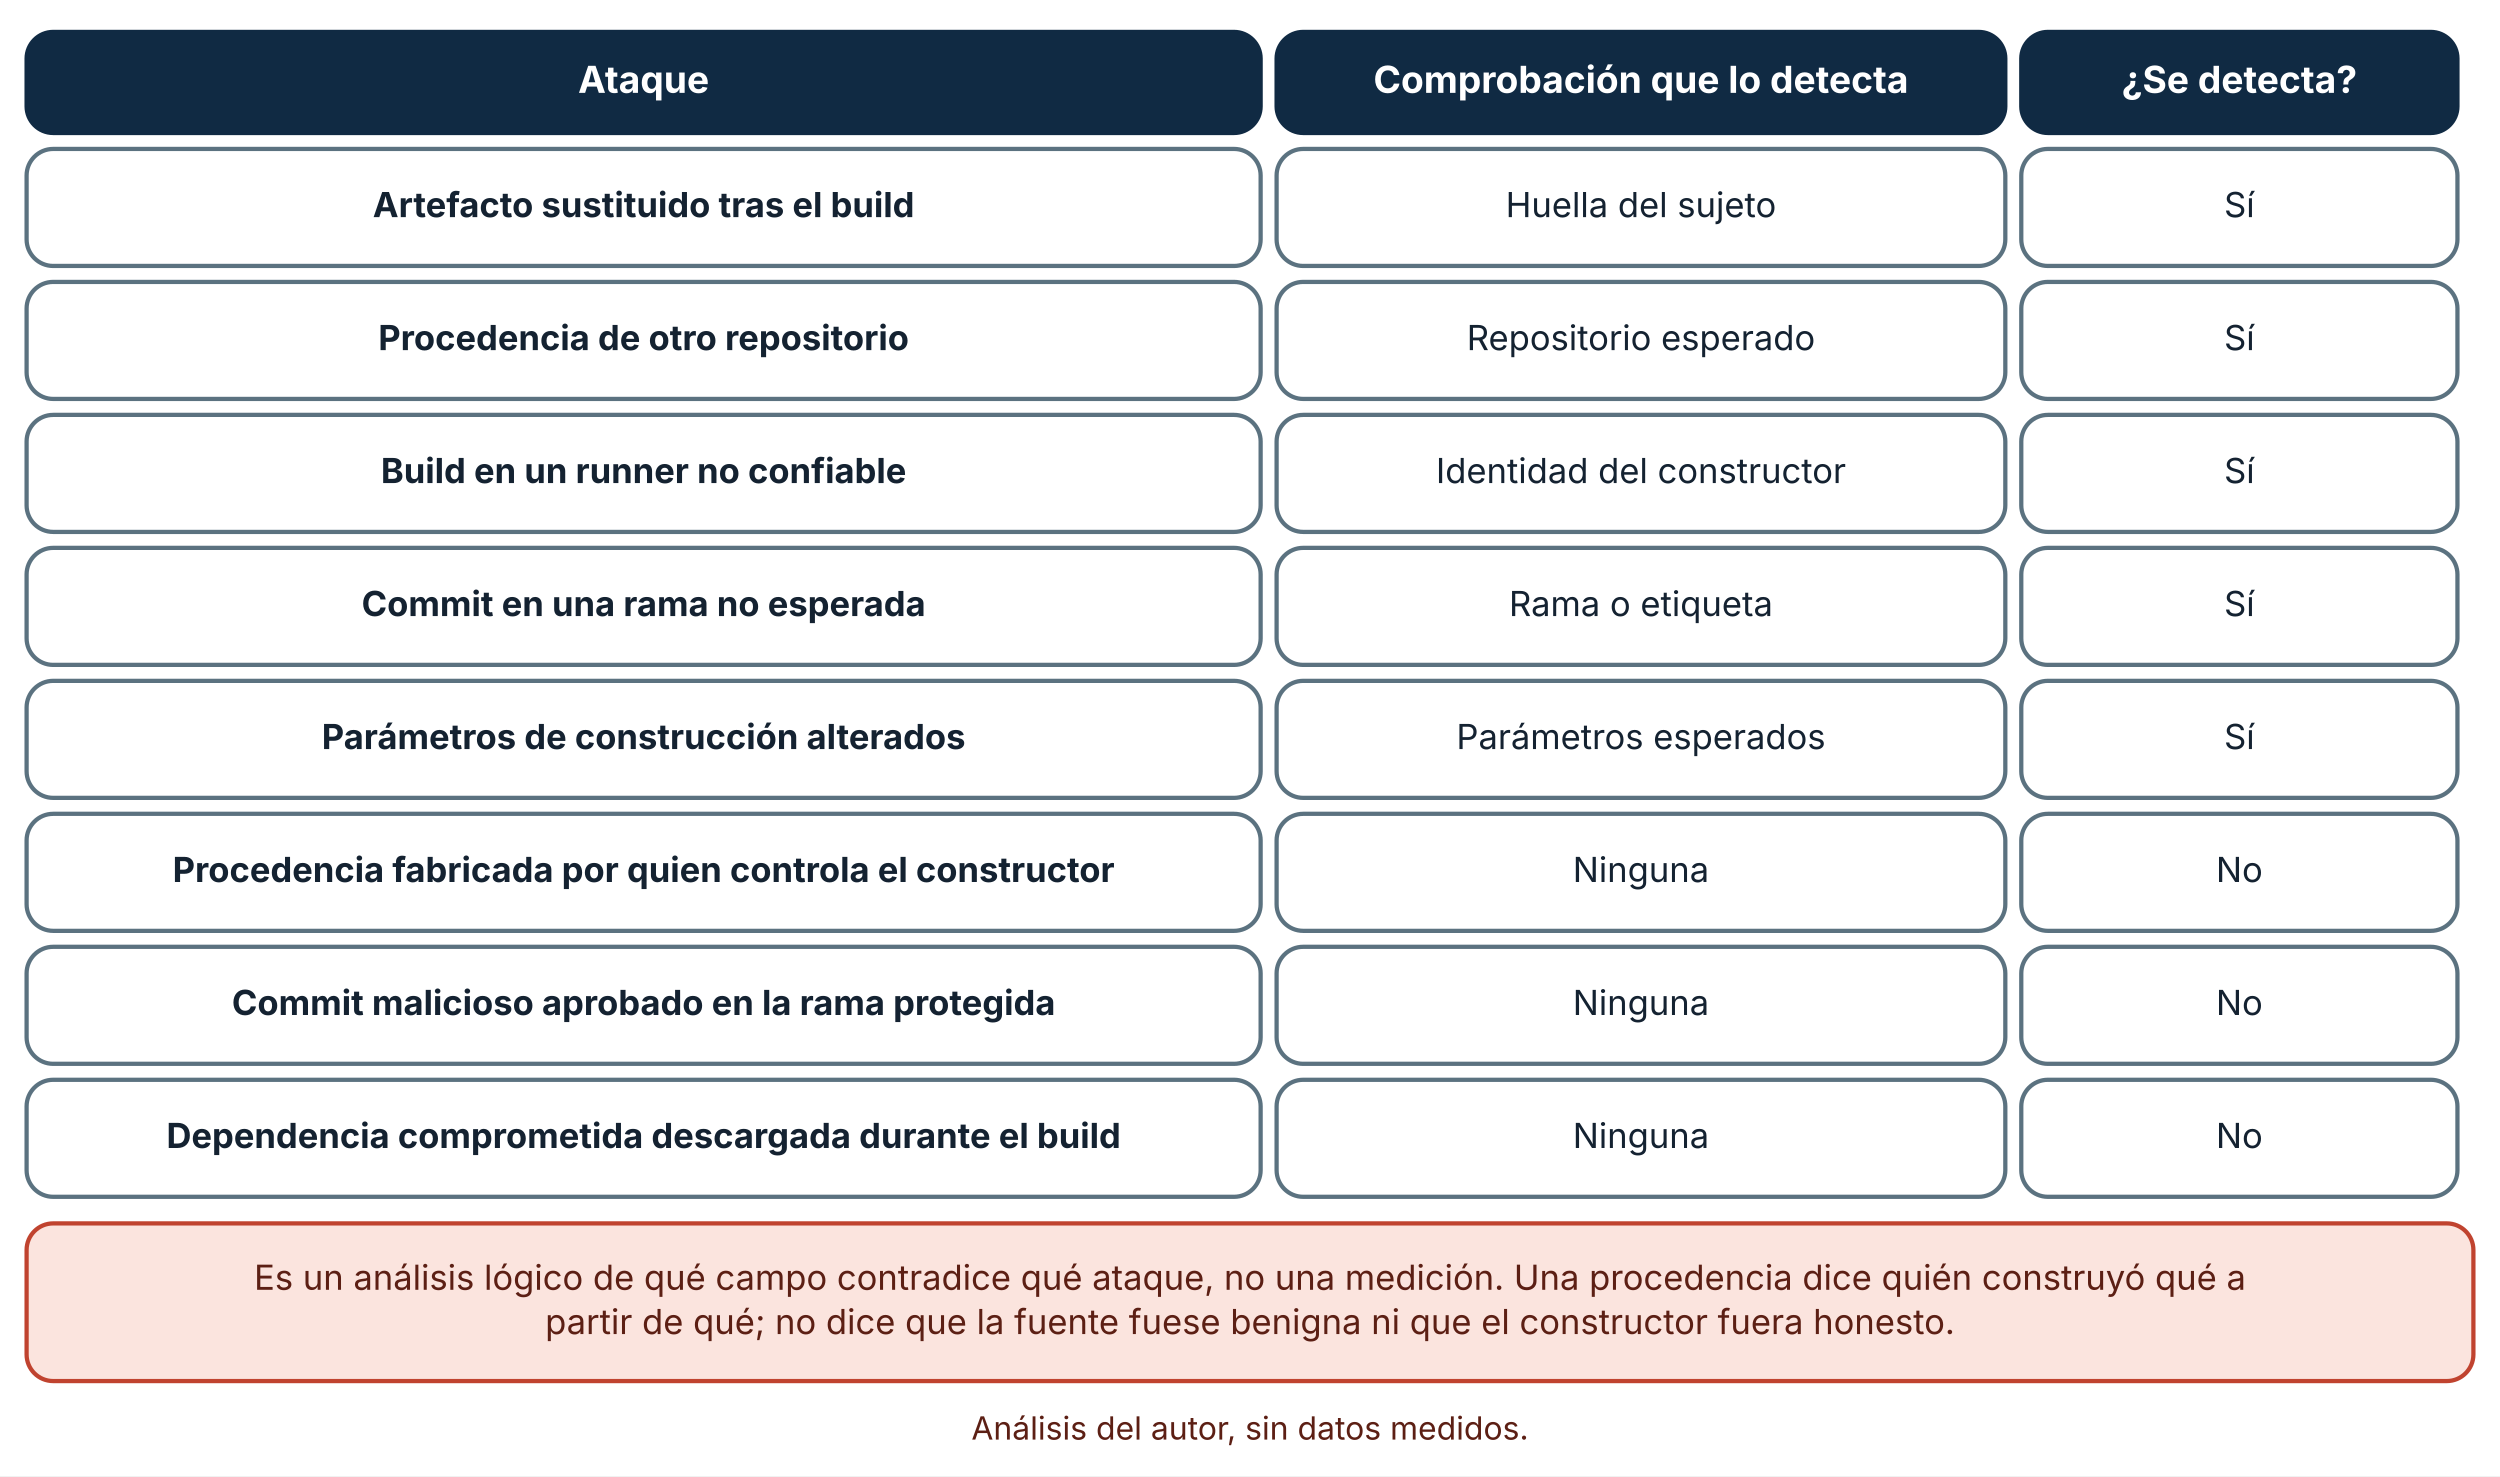
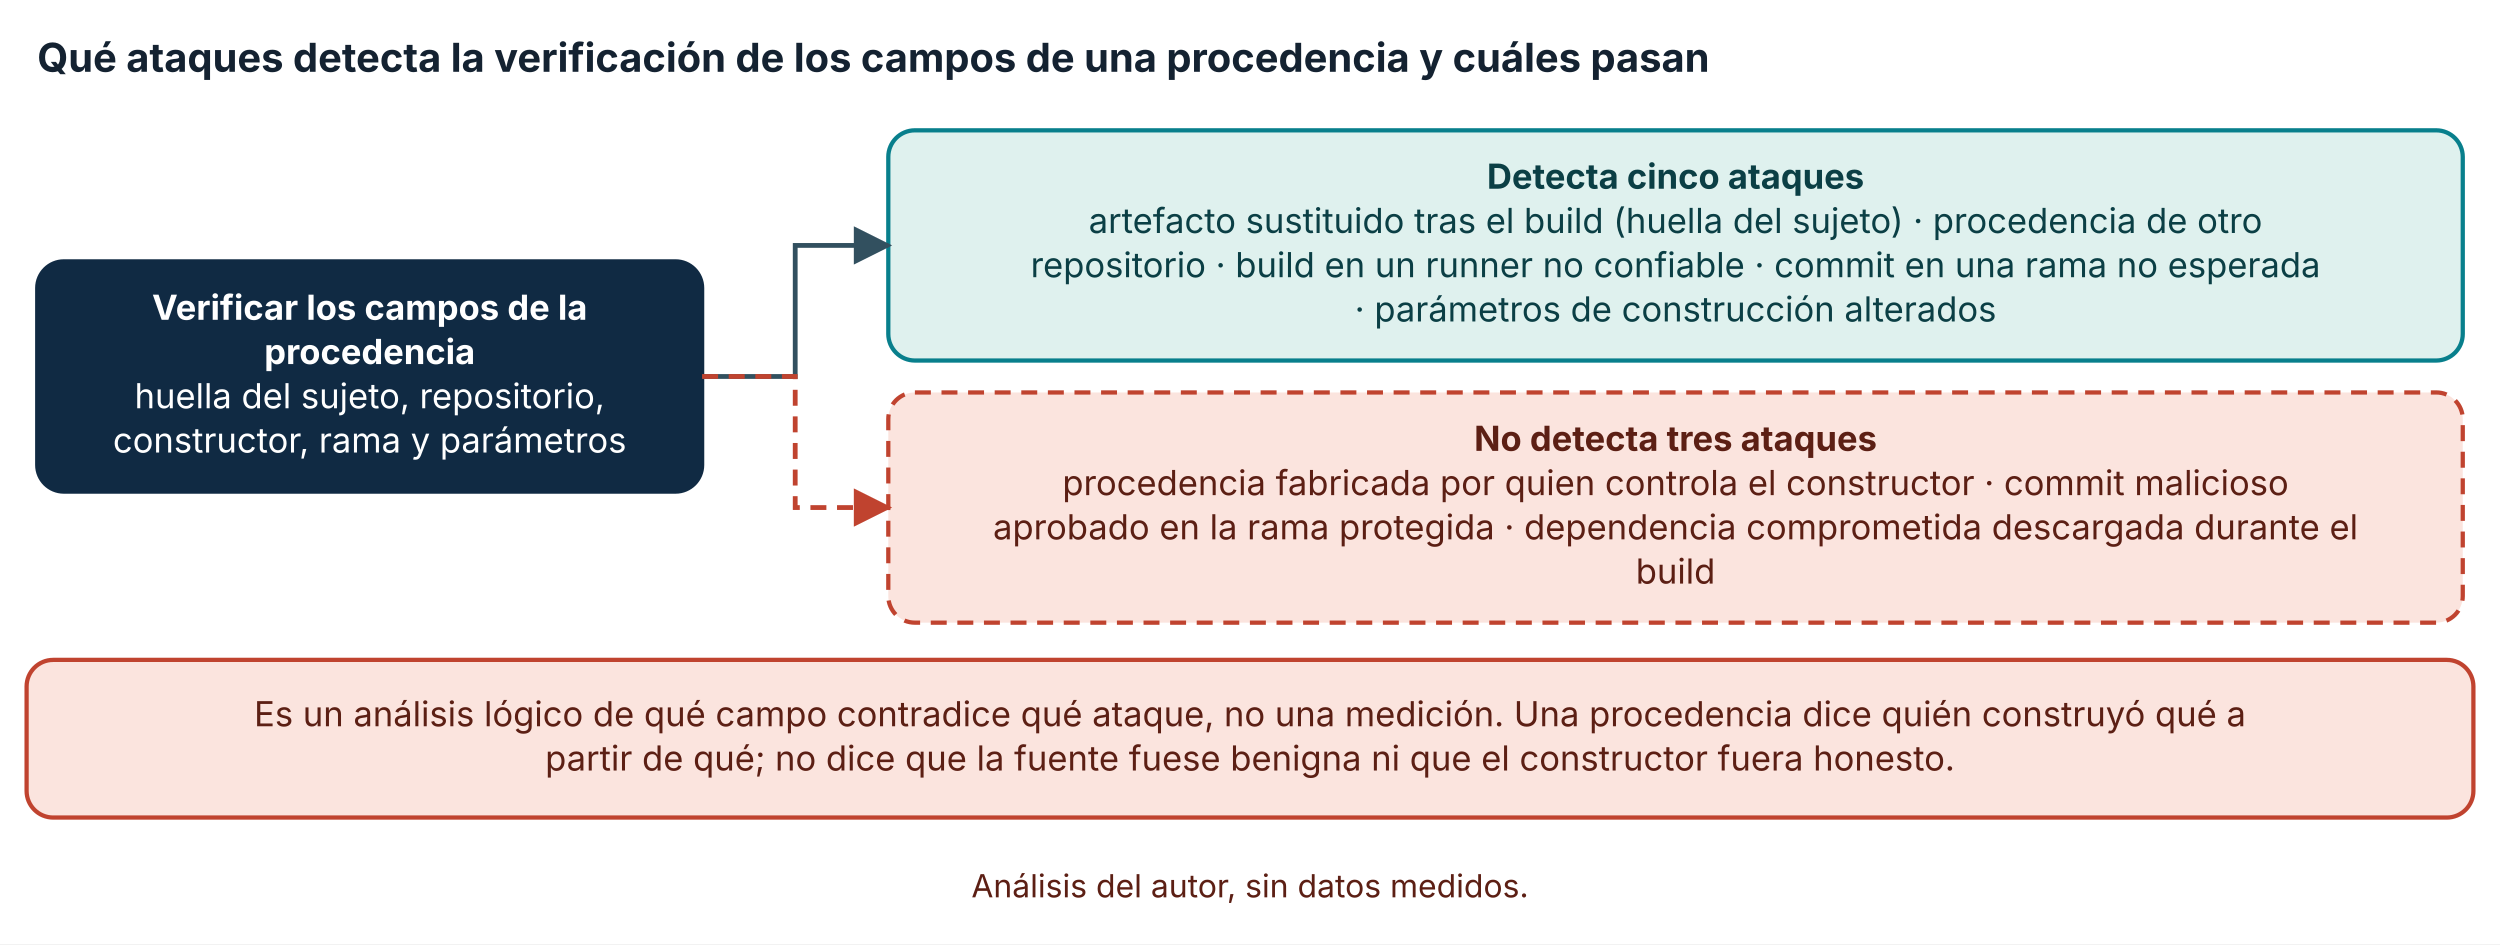
- <svg xmlns="http://www.w3.org/2000/svg" viewBox="0 0 940 555" width="940" height="555" role="img" aria-labelledby="t d" font-family="Inter, 'Segoe UI', system-ui, -apple-system, sans-serif">
+ <svg xmlns="http://www.w3.org/2000/svg" viewBox="0 0 940 355" width="940" height="355" role="img" aria-labelledby="t d" font-family="Inter, 'Segoe UI', system-ui, -apple-system, sans-serif">
  <defs>
    <marker id="arrow" viewBox="0 0 10 10" refX="9" refY="5" markerWidth="8" markerHeight="8" orient="auto-start-reverse">
      <path d="M0,0 L10,5 L0,10 z" fill="#32505f" />
    </marker>
    <marker id="arrow-coral" viewBox="0 0 10 10" refX="9" refY="5" markerWidth="8" markerHeight="8" orient="auto-start-reverse">
      <path d="M0,0 L10,5 L0,10 z" fill="#c0432f" />
    </marker>
  </defs>
-   <rect width="940" height="555" fill="#ffffff" />
-   <rect x="10" y="12" width="464" height="38" rx="10" fill="#102a43" stroke="#102a43" stroke-width="1.6" />
-   <text x="242" y="34.92" font-size="14" text-anchor="middle" font-weight="700" fill="#ffffff">
-     <tspan x="242" dy="0">Ataque</tspan>
+   <rect width="940" height="355" fill="#ffffff" />
+   <text x="14" y="27" font-size="15" text-anchor="start" font-weight="700" fill="#142231">
+     <tspan x="14" dy="0">Qué ataques detecta la verificación de los campos de una procedencia y cuáles pasan</tspan>
  </text>
-   <rect x="480" y="12" width="274" height="38" rx="10" fill="#102a43" stroke="#102a43" stroke-width="1.6" />
-   <text x="617" y="34.92" font-size="14" text-anchor="middle" font-weight="700" fill="#ffffff">
-     <tspan x="617" dy="0">Comprobación que lo detecta</tspan>
+   <rect x="14" y="98.28" width="250" height="86.56" rx="10" fill="#102a43" stroke="#102a43" stroke-width="1.6" />
+   <text x="139" y="120.24" font-size="13" text-anchor="middle" font-weight="700" fill="#ffffff">
+     <tspan x="139" dy="0">Verificar los campos de la</tspan>
  </text>
-   <rect x="760" y="12" width="164" height="38" rx="10" fill="#102a43" stroke="#102a43" stroke-width="1.6" />
-   <text x="842" y="34.92" font-size="14" text-anchor="middle" font-weight="700" fill="#ffffff">
-     <tspan x="842" dy="0">¿Se detecta?</tspan>
+   <text x="139" y="136.88" font-size="13" text-anchor="middle" font-weight="700" fill="#ffffff">
+     <tspan x="139" dy="0">procedencia</tspan>
  </text>
-   <rect x="10" y="56" width="464" height="44" rx="10" fill="#ffffff" stroke="#5b7280" stroke-width="1.6" />
-   <text x="242" y="81.64" font-size="13" text-anchor="middle" font-weight="700" fill="#142231">
-     <tspan x="242" dy="0">Artefacto sustituido tras el build</tspan>
+   <text x="139" y="153.52" font-size="13" text-anchor="middle" font-weight="400" fill="#ffffff">
+     <tspan x="139" dy="0">huella del sujeto, repositorio,</tspan>
  </text>
-   <rect x="480" y="56" width="274" height="44" rx="10" fill="#ffffff" stroke="#5b7280" stroke-width="1.6" />
-   <text x="617" y="81.64" font-size="13" text-anchor="middle" font-weight="400" fill="#142231">
-     <tspan x="617" dy="0">Huella del sujeto</tspan>
+   <text x="139" y="170.16" font-size="13" text-anchor="middle" font-weight="400" fill="#ffffff">
+     <tspan x="139" dy="0">constructor, rama y parámetros</tspan>
  </text>
-   <rect x="760" y="56" width="164" height="44" rx="10" fill="#ffffff" stroke="#5b7280" stroke-width="1.6" />
-   <text x="842" y="81.64" font-size="13" text-anchor="middle" font-weight="400" fill="#142231">
-     <tspan x="842" dy="0">Sí</tspan>
+   <rect x="334" y="49" width="592" height="86.56" rx="10" fill="#dff1ee" stroke="#087f8c" stroke-width="1.6" />
+   <text x="630" y="70.96" font-size="13" text-anchor="middle" font-weight="700" fill="#0b3f45">
+     <tspan x="630" dy="0">Detecta cinco ataques</tspan>
  </text>
-   <rect x="10" y="106" width="464" height="44" rx="10" fill="#ffffff" stroke="#5b7280" stroke-width="1.6" />
-   <text x="242" y="131.64" font-size="13" text-anchor="middle" font-weight="700" fill="#142231">
-     <tspan x="242" dy="0">Procedencia de otro repositorio</tspan>
+   <text x="630" y="87.6" font-size="13" text-anchor="middle" font-weight="400" fill="#0b3f45">
+     <tspan x="630" dy="0">artefacto sustituido tras el build (huella del sujeto) · procedencia de otro</tspan>
  </text>
-   <rect x="480" y="106" width="274" height="44" rx="10" fill="#ffffff" stroke="#5b7280" stroke-width="1.6" />
-   <text x="617" y="131.64" font-size="13" text-anchor="middle" font-weight="400" fill="#142231">
-     <tspan x="617" dy="0">Repositorio esperado</tspan>
+   <text x="630" y="104.24" font-size="13" text-anchor="middle" font-weight="400" fill="#0b3f45">
+     <tspan x="630" dy="0">repositorio · build en un runner no confiable · commit en una rama no esperada</tspan>
  </text>
-   <rect x="760" y="106" width="164" height="44" rx="10" fill="#ffffff" stroke="#5b7280" stroke-width="1.6" />
-   <text x="842" y="131.64" font-size="13" text-anchor="middle" font-weight="400" fill="#142231">
-     <tspan x="842" dy="0">Sí</tspan>
+   <text x="630" y="120.88" font-size="13" text-anchor="middle" font-weight="400" fill="#0b3f45">
+     <tspan x="630" dy="0">· parámetros de construcción alterados</tspan>
  </text>
-   <rect x="10" y="156" width="464" height="44" rx="10" fill="#ffffff" stroke="#5b7280" stroke-width="1.6" />
-   <text x="242" y="181.64" font-size="13" text-anchor="middle" font-weight="700" fill="#142231">
-     <tspan x="242" dy="0">Build en un runner no confiable</tspan>
+   <polyline points="264,141.56 299,141.56 299,92.28 334,92.28" fill="none" stroke="#32505f" stroke-width="1.8" marker-end="url(#arrow)" />
+   <rect x="334" y="147.56" width="592" height="86.56" rx="10" fill="#fbe4de" stroke="#c0432f" stroke-width="1.6" stroke-dasharray="6 4" />
+   <text x="630" y="169.52" font-size="13" text-anchor="middle" font-weight="700" fill="#5c1f14">
+     <tspan x="630" dy="0">No detecta tres ataques</tspan>
  </text>
-   <rect x="480" y="156" width="274" height="44" rx="10" fill="#ffffff" stroke="#5b7280" stroke-width="1.6" />
-   <text x="617" y="181.64" font-size="13" text-anchor="middle" font-weight="400" fill="#142231">
-     <tspan x="617" dy="0">Identidad del constructor</tspan>
+   <text x="630" y="186.16" font-size="13" text-anchor="middle" font-weight="400" fill="#5c1f14">
+     <tspan x="630" dy="0">procedencia fabricada por quien controla el constructor · commit malicioso</tspan>
  </text>
-   <rect x="760" y="156" width="164" height="44" rx="10" fill="#ffffff" stroke="#5b7280" stroke-width="1.6" />
-   <text x="842" y="181.64" font-size="13" text-anchor="middle" font-weight="400" fill="#142231">
-     <tspan x="842" dy="0">Sí</tspan>
+   <text x="630" y="202.8" font-size="13" text-anchor="middle" font-weight="400" fill="#5c1f14">
+     <tspan x="630" dy="0">aprobado en la rama protegida · dependencia comprometida descargada durante el</tspan>
  </text>
-   <rect x="10" y="206" width="464" height="44" rx="10" fill="#ffffff" stroke="#5b7280" stroke-width="1.6" />
-   <text x="242" y="231.64" font-size="13" text-anchor="middle" font-weight="700" fill="#142231">
-     <tspan x="242" dy="0">Commit en una rama no esperada</tspan>
+   <text x="630" y="219.44" font-size="13" text-anchor="middle" font-weight="400" fill="#5c1f14">
+     <tspan x="630" dy="0">build</tspan>
  </text>
-   <rect x="480" y="206" width="274" height="44" rx="10" fill="#ffffff" stroke="#5b7280" stroke-width="1.6" />
-   <text x="617" y="231.64" font-size="13" text-anchor="middle" font-weight="400" fill="#142231">
-     <tspan x="617" dy="0">Rama o etiqueta</tspan>
-   </text>
-   <rect x="760" y="206" width="164" height="44" rx="10" fill="#ffffff" stroke="#5b7280" stroke-width="1.6" />
-   <text x="842" y="231.64" font-size="13" text-anchor="middle" font-weight="400" fill="#142231">
-     <tspan x="842" dy="0">Sí</tspan>
-   </text>
-   <rect x="10" y="256" width="464" height="44" rx="10" fill="#ffffff" stroke="#5b7280" stroke-width="1.6" />
-   <text x="242" y="281.64" font-size="13" text-anchor="middle" font-weight="700" fill="#142231">
-     <tspan x="242" dy="0">Parámetros de construcción alterados</tspan>
-   </text>
-   <rect x="480" y="256" width="274" height="44" rx="10" fill="#ffffff" stroke="#5b7280" stroke-width="1.6" />
-   <text x="617" y="281.64" font-size="13" text-anchor="middle" font-weight="400" fill="#142231">
-     <tspan x="617" dy="0">Parámetros esperados</tspan>
-   </text>
-   <rect x="760" y="256" width="164" height="44" rx="10" fill="#ffffff" stroke="#5b7280" stroke-width="1.6" />
-   <text x="842" y="281.64" font-size="13" text-anchor="middle" font-weight="400" fill="#142231">
-     <tspan x="842" dy="0">Sí</tspan>
-   </text>
-   <rect x="10" y="306" width="464" height="44" rx="10" fill="#ffffff" stroke="#5b7280" stroke-width="1.6" />
-   <text x="242" y="331.64" font-size="13" text-anchor="middle" font-weight="700" fill="#142231">
-     <tspan x="242" dy="0">Procedencia fabricada por quien controla el constructor</tspan>
-   </text>
-   <rect x="480" y="306" width="274" height="44" rx="10" fill="#ffffff" stroke="#5b7280" stroke-width="1.6" />
-   <text x="617" y="331.64" font-size="13" text-anchor="middle" font-weight="400" fill="#142231">
-     <tspan x="617" dy="0">Ninguna</tspan>
-   </text>
-   <rect x="760" y="306" width="164" height="44" rx="10" fill="#ffffff" stroke="#5b7280" stroke-width="1.6" />
-   <text x="842" y="331.64" font-size="13" text-anchor="middle" font-weight="400" fill="#142231">
-     <tspan x="842" dy="0">No</tspan>
-   </text>
-   <rect x="10" y="356" width="464" height="44" rx="10" fill="#ffffff" stroke="#5b7280" stroke-width="1.6" />
-   <text x="242" y="381.64" font-size="13" text-anchor="middle" font-weight="700" fill="#142231">
-     <tspan x="242" dy="0">Commit malicioso aprobado en la rama protegida</tspan>
-   </text>
-   <rect x="480" y="356" width="274" height="44" rx="10" fill="#ffffff" stroke="#5b7280" stroke-width="1.6" />
-   <text x="617" y="381.64" font-size="13" text-anchor="middle" font-weight="400" fill="#142231">
-     <tspan x="617" dy="0">Ninguna</tspan>
-   </text>
-   <rect x="760" y="356" width="164" height="44" rx="10" fill="#ffffff" stroke="#5b7280" stroke-width="1.6" />
-   <text x="842" y="381.64" font-size="13" text-anchor="middle" font-weight="400" fill="#142231">
-     <tspan x="842" dy="0">No</tspan>
-   </text>
-   <rect x="10" y="406" width="464" height="44" rx="10" fill="#ffffff" stroke="#5b7280" stroke-width="1.6" />
-   <text x="242" y="431.64" font-size="13" text-anchor="middle" font-weight="700" fill="#142231">
-     <tspan x="242" dy="0">Dependencia comprometida descargada durante el build</tspan>
-   </text>
-   <rect x="480" y="406" width="274" height="44" rx="10" fill="#ffffff" stroke="#5b7280" stroke-width="1.6" />
-   <text x="617" y="431.64" font-size="13" text-anchor="middle" font-weight="400" fill="#142231">
-     <tspan x="617" dy="0">Ninguna</tspan>
-   </text>
-   <rect x="760" y="406" width="164" height="44" rx="10" fill="#ffffff" stroke="#5b7280" stroke-width="1.6" />
-   <text x="842" y="431.64" font-size="13" text-anchor="middle" font-weight="400" fill="#142231">
-     <tspan x="842" dy="0">No</tspan>
-   </text>
-   <rect x="10" y="460" width="920" height="59.28" rx="10" fill="#fbe4de" stroke="#c0432f" stroke-width="1.6" />
-   <text x="470" y="484.96" font-size="13" text-anchor="middle" font-weight="400" fill="#5c1f14">
+   <polyline points="264,141.56 299,141.56 299,190.84 334,190.84" fill="none" stroke="#c0432f" stroke-width="1.8" stroke-dasharray="6 4" marker-end="url(#arrow-coral)" />
+   <rect x="10" y="248.12" width="920" height="59.28" rx="10" fill="#fbe4de" stroke="#c0432f" stroke-width="1.6" />
+   <text x="470" y="273.08" font-size="13" text-anchor="middle" font-weight="400" fill="#5c1f14">
    <tspan x="470" dy="0">Es un análisis lógico de qué campo contradice qué ataque, no una medición. Una procedencia dice quién construyó qué a</tspan>
  </text>
-   <text x="470" y="501.6" font-size="13" text-anchor="middle" font-weight="400" fill="#5c1f14">
+   <text x="470" y="289.72" font-size="13" text-anchor="middle" font-weight="400" fill="#5c1f14">
    <tspan x="470" dy="0">partir de qué; no dice que la fuente fuese benigna ni que el constructor fuera honesto.</tspan>
  </text>
-   <text x="470" y="541.28" font-size="12" text-anchor="middle" font-weight="400" fill="#5c1f14">
+   <text x="470" y="337.4" font-size="12" text-anchor="middle" font-weight="400" fill="#5c1f14">
    <tspan x="470" dy="0">Análisis del autor, sin datos medidos.</tspan>
  </text>
</svg>
